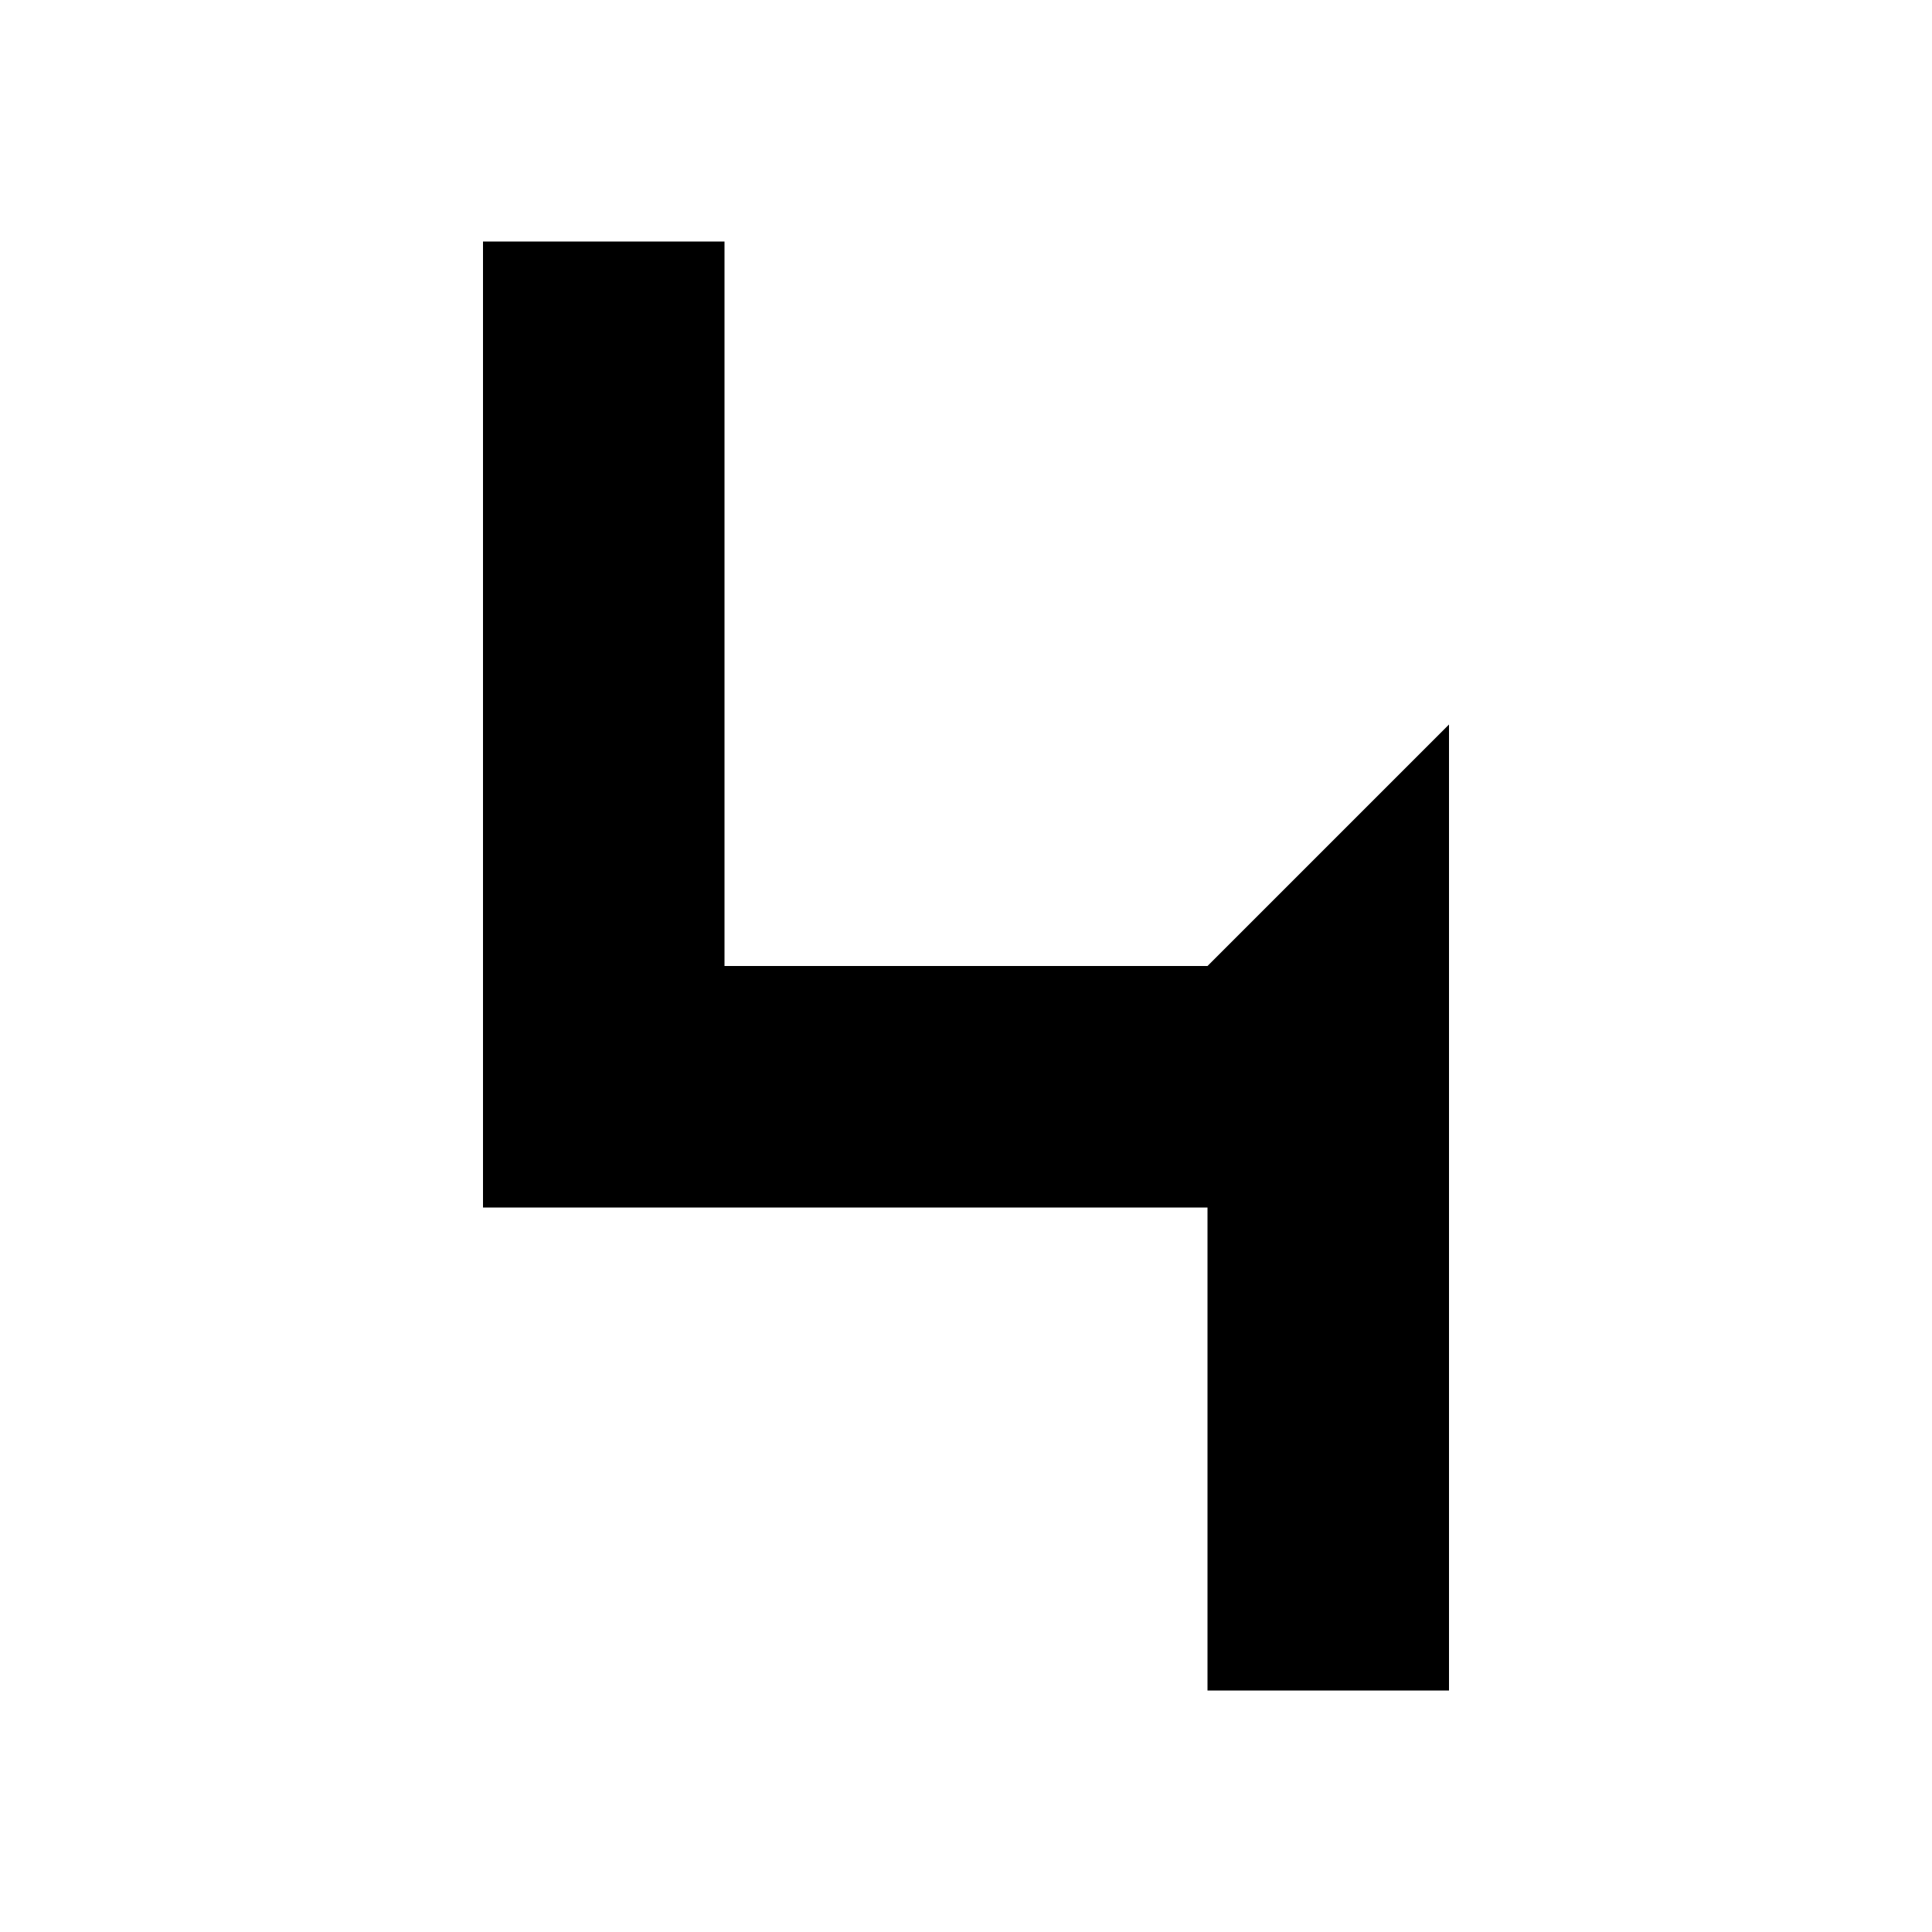
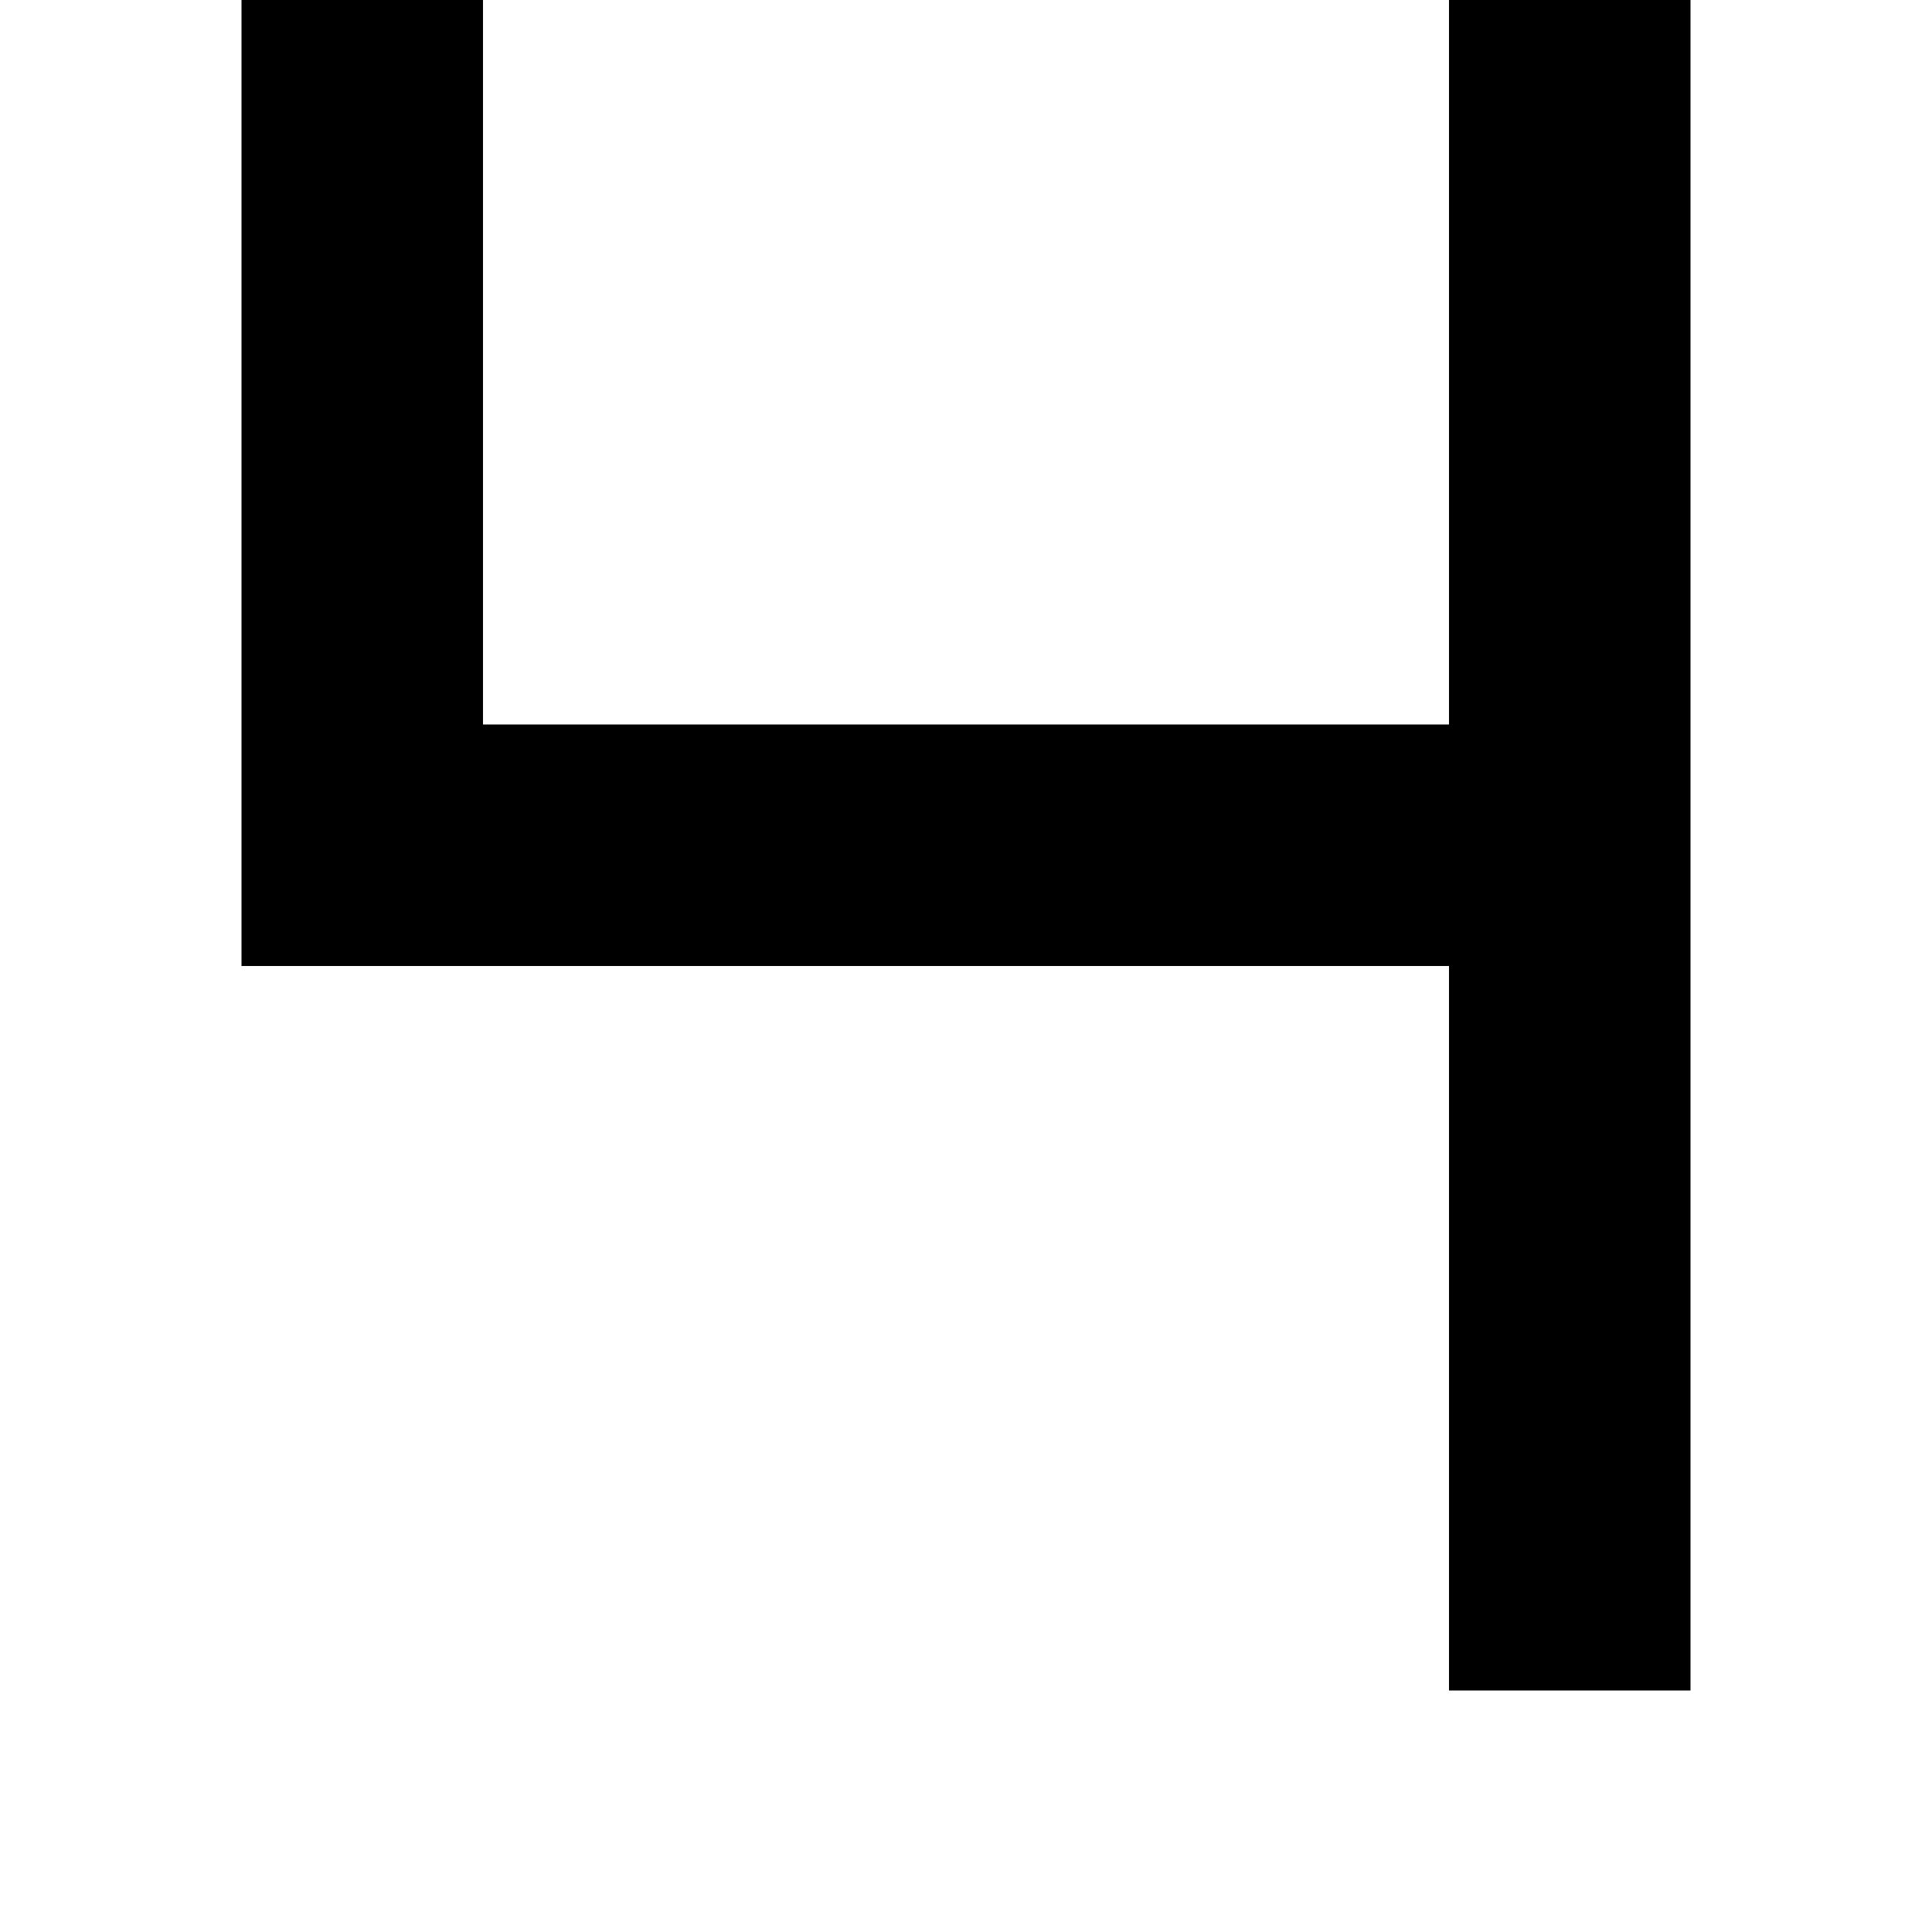
<svg xmlns="http://www.w3.org/2000/svg" viewBox="0 0 8 8">
-   <path d="M6,3 5,4 3,4 3,1 2,1 2,5 5,5 5,7 6,7" />
+   <path d="M7,0 6,0 6,3 2,3 2,0 1,0 1,4 6,4 6,7 7,7" />
</svg>
